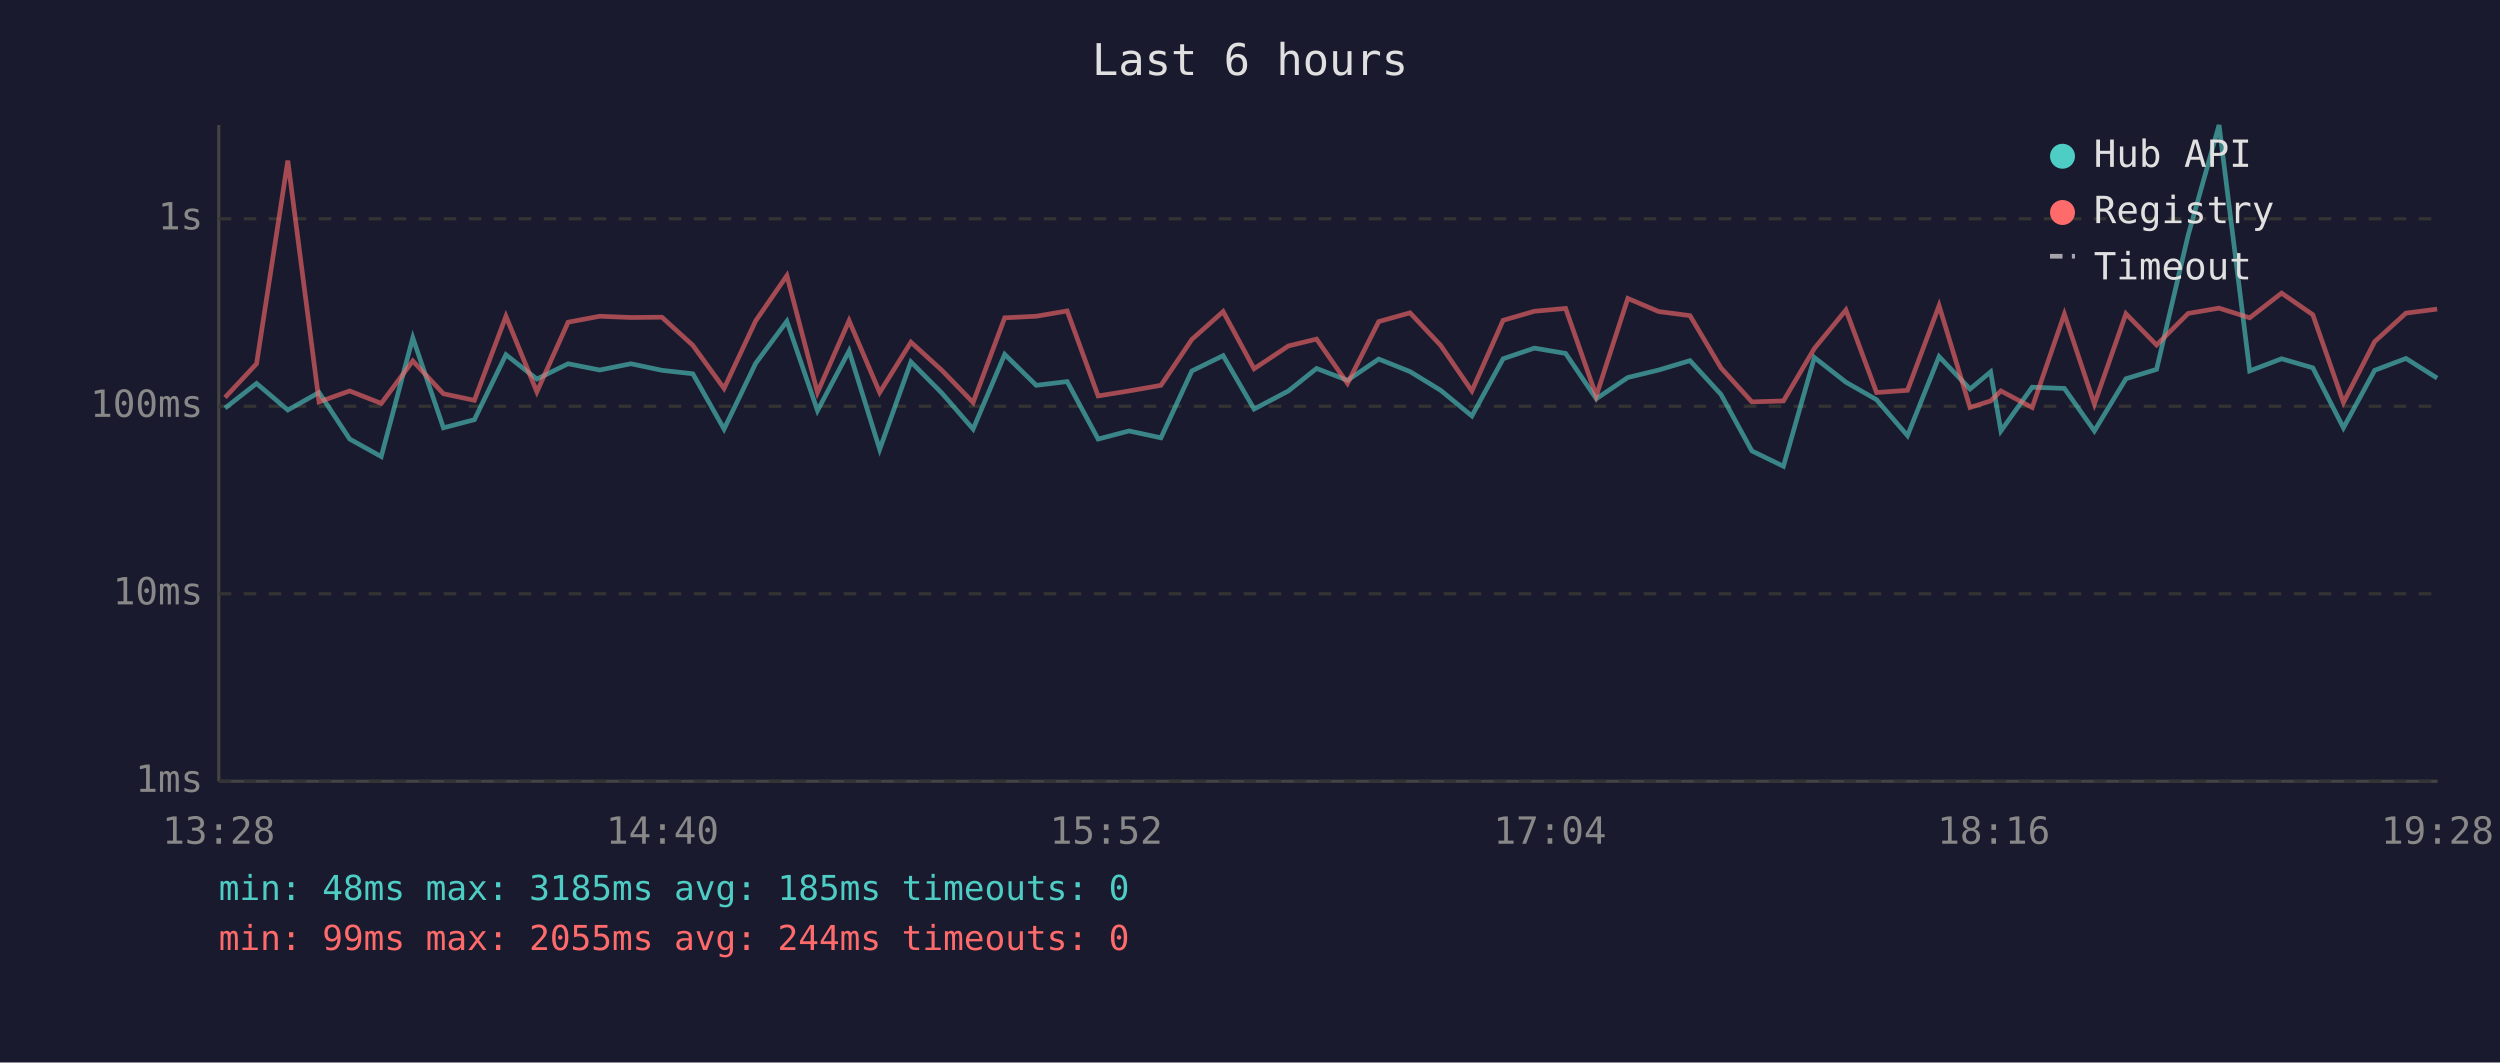
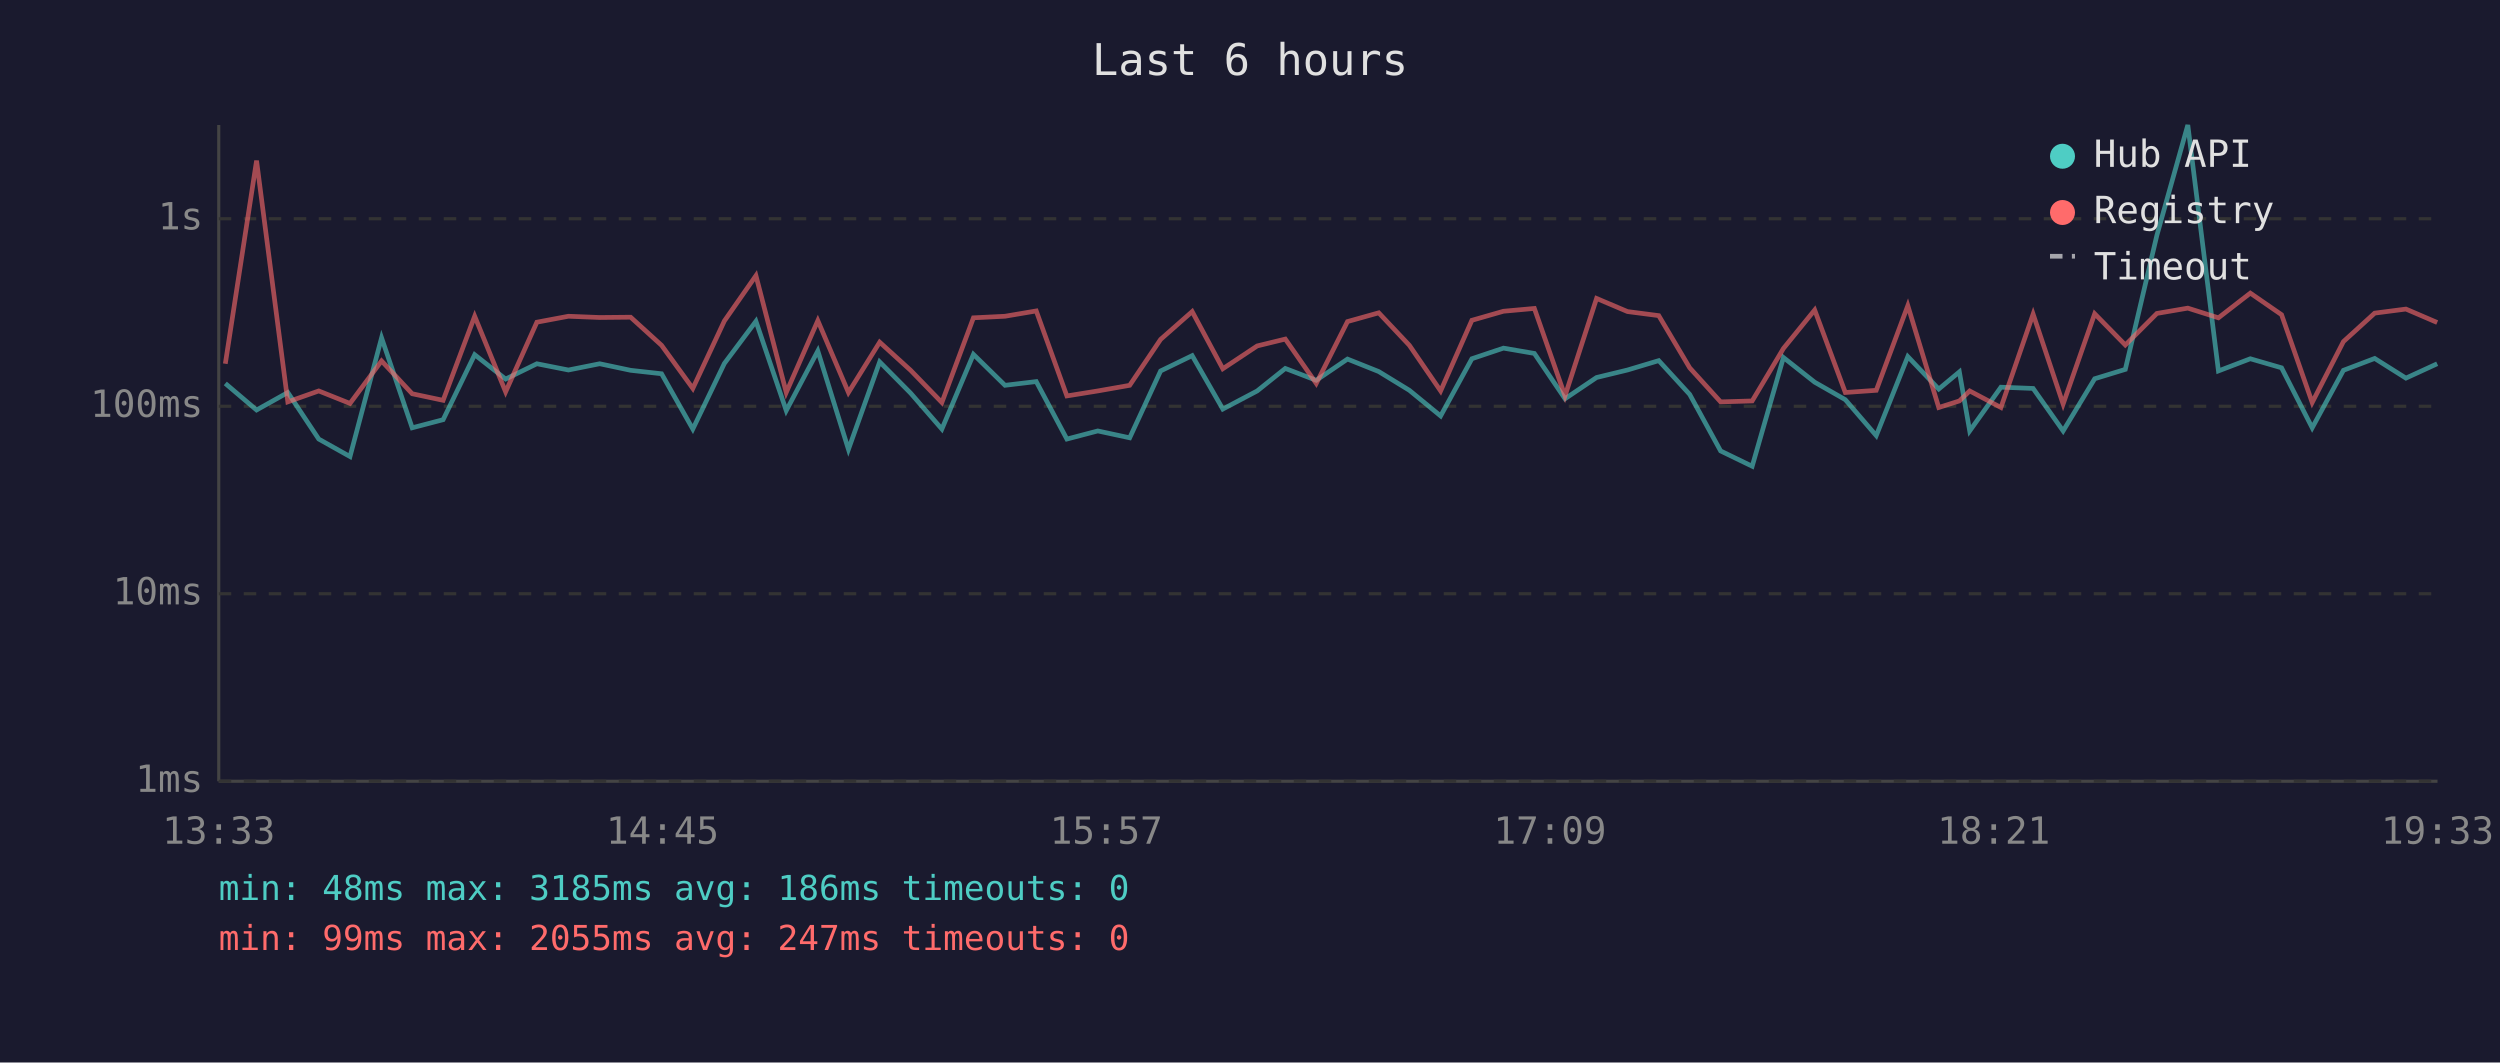
<svg xmlns="http://www.w3.org/2000/svg" viewBox="0 0 800 340" font-family="monospace" font-size="12">
  <rect width="800" height="340" fill="#1a1a2e" />
  <text x="400" y="24" fill="#e0e0e0" font-size="14" text-anchor="middle">Last 6 hours</text>
  <line x1="70" y1="40" x2="70" y2="250" stroke="#444" stroke-width="1" />
  <line x1="70" y1="250" x2="780" y2="250" stroke="#444" stroke-width="1" />
  <line x1="70" y1="250" x2="780" y2="250" stroke="#333" stroke-width="1" stroke-dasharray="4" />
  <text x="65" y="250" fill="#888" text-anchor="end" dominant-baseline="middle">1ms</text>
  <line x1="70" y1="190" x2="780" y2="190" stroke="#333" stroke-width="1" stroke-dasharray="4" />
  <text x="65" y="190" fill="#888" text-anchor="end" dominant-baseline="middle">10ms</text>
  <line x1="70" y1="130" x2="780" y2="130" stroke="#333" stroke-width="1" stroke-dasharray="4" />
  <text x="65" y="130" fill="#888" text-anchor="end" dominant-baseline="middle">100ms</text>
  <line x1="70" y1="70" x2="780" y2="70" stroke="#333" stroke-width="1" stroke-dasharray="4" />
  <text x="65" y="70" fill="#888" text-anchor="end" dominant-baseline="middle">1s</text>
-   <text x="70" y="270" fill="#888" text-anchor="middle">13:28</text>
-   <text x="212" y="270" fill="#888" text-anchor="middle">14:40</text>
-   <text x="354" y="270" fill="#888" text-anchor="middle">15:52</text>
-   <text x="496" y="270" fill="#888" text-anchor="middle">17:04</text>
-   <text x="638" y="270" fill="#888" text-anchor="middle">18:16</text>
-   <text x="780" y="270" fill="#888" text-anchor="middle">19:28</text>
-   <polyline points="72.0,130.6 82.1,122.7 92.1,131.2 102.1,125.6 111.9,140.5 122.0,146.1 132.1,108.1 141.9,136.9 151.8,134.3 161.9,113.5 171.8,121.3 181.8,116.4 191.9,118.4 201.9,116.4 211.8,118.5 221.7,119.6 231.7,137.3 241.8,116.3 251.8,102.8 261.6,131.4 271.7,112.3 281.5,143.8 291.5,115.8 301.4,125.8 311.4,137.3 321.5,113.4 331.6,123.3 341.5,122.1 351.4,140.5 361.3,137.9 371.5,140.1 381.4,118.7 391.4,113.8 401.3,130.9 412.3,125.1 421.3,117.9 431.2,121.7 441.2,114.9 451.2,118.9 461.0,124.9 471.0,133.1 481.0,114.8 491.0,111.4 501.0,113.1 510.8,127.6 520.9,120.8 530.8,118.4 540.8,115.4 550.7,126.2 560.6,144.3 570.7,149.2 580.6,114.4 590.7,122.3 600.5,127.9 610.4,139.4 620.5,114.1 630.4,124.5 637.0,119.0 640.3,137.9 650.3,123.9 660.6,124.3 670.2,137.9 680.3,121.2 690.1,118.2 700.2,75.3 710.1,40.0 719.9,118.7 730.1,114.8 740.1,117.7 749.9,136.9 759.9,118.5 769.9,114.7 779.9,121.0" fill="none" stroke="#4ecdc4" stroke-width="1.5" opacity="0.6" />
-   <polyline points="72.0,127.2 82.1,116.4 92.1,51.4 102.1,128.6 111.9,125.1 122.0,129.1 132.1,115.5 141.9,126.0 151.8,128.1 161.9,101.2 171.8,125.4 181.8,103.1 191.9,101.2 201.9,101.6 211.8,101.5 221.7,110.5 231.7,124.3 241.8,102.7 251.8,88.2 261.6,125.6 271.7,102.6 281.5,125.6 291.5,109.5 301.4,118.5 311.4,128.8 321.5,101.7 331.6,101.2 341.5,99.5 351.4,126.7 361.3,125.1 371.5,123.3 381.4,108.6 391.4,99.7 401.3,118.0 412.3,110.7 421.3,108.5 431.2,122.7 441.2,102.9 451.2,100.1 461.0,110.5 471.0,125.1 481.0,102.5 491.0,99.6 501.0,98.7 510.8,126.7 520.9,95.5 530.8,99.7 540.8,101.0 550.7,117.7 560.6,128.6 570.7,128.3 580.6,111.5 590.7,99.2 600.5,125.6 610.4,124.9 620.5,97.8 630.4,130.4 637.0,128.3 640.3,125.1 650.3,130.4 660.6,100.5 670.2,129.3 680.3,100.4 690.1,110.4 700.2,100.3 710.1,98.6 719.9,101.7 730.1,93.8 740.1,100.7 749.9,128.8 759.9,109.3 769.9,100.2 779.9,98.9" fill="none" stroke="#ff6b6b" stroke-width="1.5" opacity="0.6" />
+   <text x="70" y="270" fill="#888" text-anchor="middle">13:33</text>
+   <text x="212" y="270" fill="#888" text-anchor="middle">14:45</text>
+   <text x="354" y="270" fill="#888" text-anchor="middle">15:57</text>
+   <text x="496" y="270" fill="#888" text-anchor="middle">17:09</text>
+   <text x="638" y="270" fill="#888" text-anchor="middle">18:21</text>
+   <text x="780" y="270" fill="#888" text-anchor="middle">19:33</text>
+   <polyline points="72.1,122.7 82.1,131.2 92.1,125.6 102.0,140.5 112.0,146.1 122.1,108.1 131.9,136.9 141.8,134.3 151.9,113.5 161.8,121.3 171.8,116.4 181.9,118.4 191.9,116.4 201.8,118.5 211.7,119.6 221.7,137.3 231.8,116.3 241.9,102.8 251.6,131.4 261.7,112.3 271.5,143.8 281.5,115.8 291.4,125.8 301.4,137.3 311.5,113.4 321.6,123.3 331.6,122.1 341.4,140.5 351.3,137.9 361.5,140.1 371.4,118.7 381.5,113.8 391.3,130.9 402.3,125.1 411.3,117.9 421.2,121.7 431.2,114.9 441.2,118.9 451.0,124.9 461.0,133.1 471.0,114.8 481.1,111.4 491.0,113.1 500.8,127.6 510.9,120.8 520.8,118.4 530.8,115.4 540.7,126.2 550.6,144.3 560.7,149.2 570.7,114.4 580.7,122.3 590.5,127.9 600.4,139.4 610.5,114.1 620.4,124.5 627.0,119.0 630.3,137.9 640.3,123.9 650.6,124.3 660.2,137.9 670.3,121.2 680.1,118.2 690.2,75.3 700.1,40.0 709.9,118.7 720.1,114.8 730.1,117.7 739.9,136.9 749.9,118.5 759.9,114.7 769.9,121.0 779.9,116.4" fill="none" stroke="#4ecdc4" stroke-width="1.5" opacity="0.6" />
+   <polyline points="72.1,116.4 82.1,51.4 92.1,128.6 102.0,125.1 112.0,129.1 122.1,115.5 131.9,126.0 141.8,128.1 151.9,101.2 161.8,125.4 171.8,103.1 181.9,101.2 191.9,101.6 201.8,101.5 211.7,110.5 221.7,124.3 231.8,102.7 241.9,88.2 251.6,125.6 261.7,102.6 271.5,125.6 281.5,109.5 291.4,118.5 301.4,128.8 311.5,101.7 321.6,101.2 331.6,99.5 341.4,126.7 351.3,125.1 361.5,123.3 371.4,108.6 381.5,99.7 391.3,118.0 402.3,110.7 411.3,108.5 421.2,122.7 431.2,102.9 441.2,100.1 451.0,110.5 461.0,125.1 471.0,102.5 481.1,99.6 491.0,98.7 500.8,126.7 510.9,95.5 520.8,99.7 530.8,101.0 540.7,117.7 550.6,128.6 560.7,128.3 570.7,111.5 580.7,99.2 590.5,125.6 600.4,124.9 610.5,97.8 620.4,130.4 627.0,128.3 630.3,125.1 640.3,130.4 650.6,100.5 660.2,129.3 670.3,100.4 680.1,110.4 690.2,100.3 700.1,98.6 709.9,101.7 720.1,93.8 730.1,100.7 739.9,128.8 749.9,109.3 759.9,100.2 769.9,98.9 779.9,103.2" fill="none" stroke="#ff6b6b" stroke-width="1.5" opacity="0.6" />
  <circle cx="660" cy="50" r="4" fill="#4ecdc4" />
  <text x="670" y="50" fill="#e0e0e0" dominant-baseline="middle">Hub API</text>
  <circle cx="660" cy="68" r="4" fill="#ff6b6b" />
  <text x="670" y="68" fill="#e0e0e0" dominant-baseline="middle">Registry</text>
  <line x1="656" y1="82" x2="664" y2="82" stroke="#e0e0e0" stroke-width="1.5" stroke-dasharray="4,3" opacity="0.7" />
  <text x="670" y="86" fill="#e0e0e0" dominant-baseline="middle">Timeout</text>
-   <text x="70" y="288" fill="#4ecdc4" font-size="11">min: 48ms  max: 3185ms  avg: 185ms  timeouts: 0</text>
-   <text x="70" y="304" fill="#ff6b6b" font-size="11">min: 99ms  max: 2055ms  avg: 244ms  timeouts: 0</text>
+   <text x="70" y="288" fill="#4ecdc4" font-size="11">min: 48ms  max: 3185ms  avg: 186ms  timeouts: 0</text>
+   <text x="70" y="304" fill="#ff6b6b" font-size="11">min: 99ms  max: 2055ms  avg: 247ms  timeouts: 0</text>
</svg>
